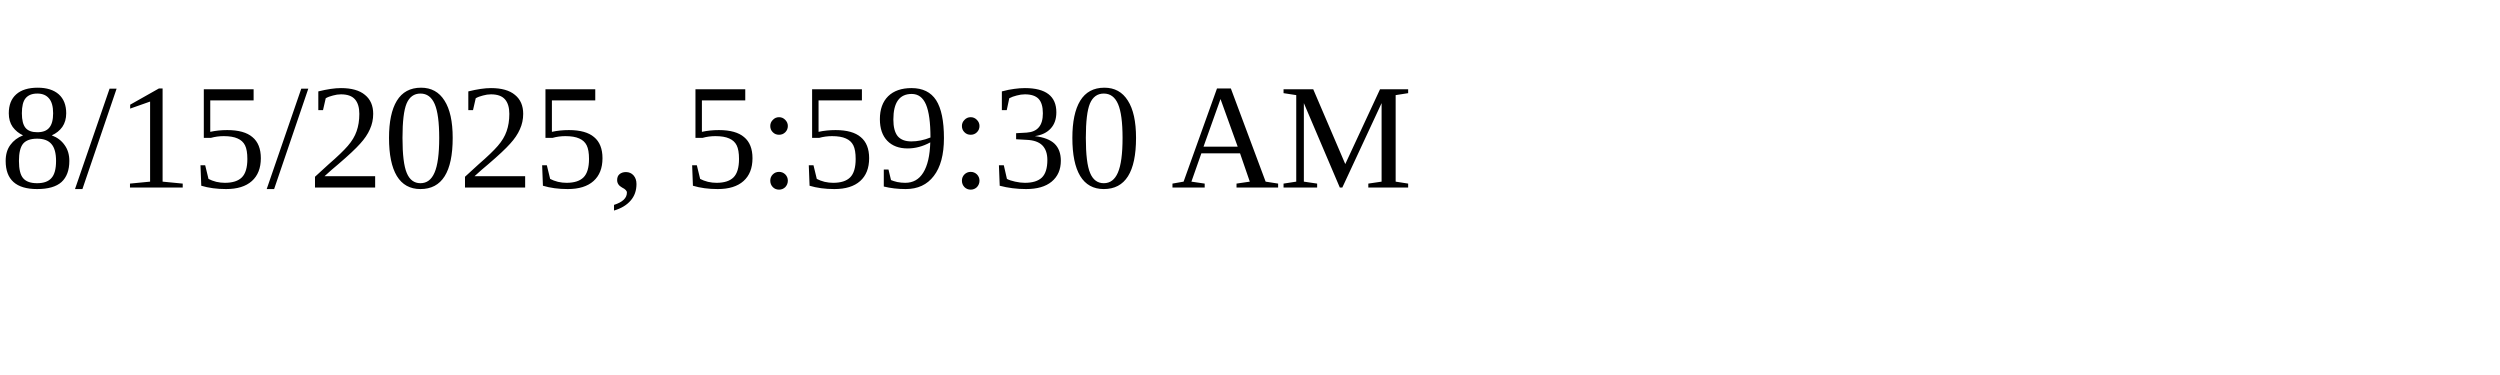
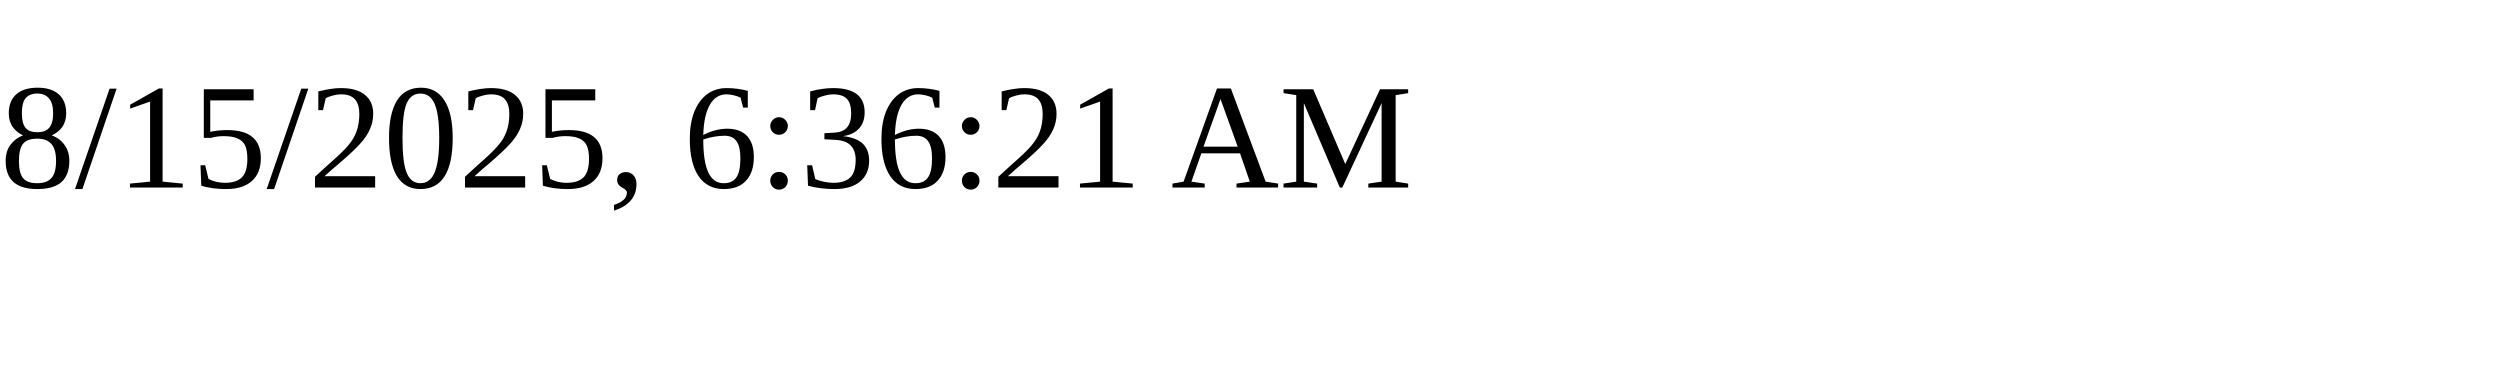
<svg xmlns="http://www.w3.org/2000/svg" height="30" width="200">
-   <text x="0" y="15">8/15/2025, 5:59:30 AM</text>
+   <text x="0" y="15">8/15/2025, 6:36:21 AM</text>
</svg>
